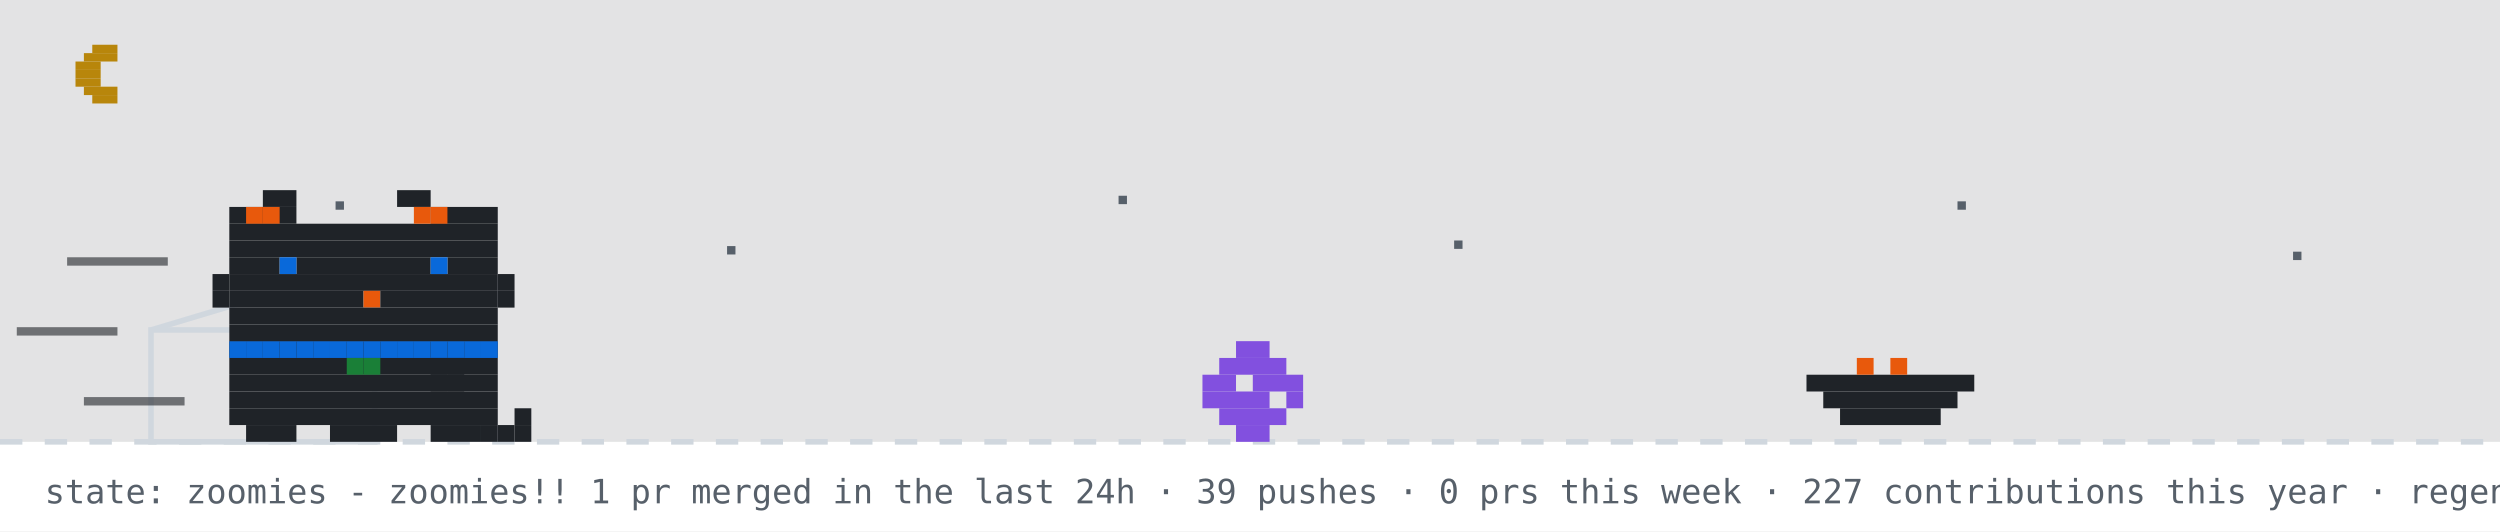
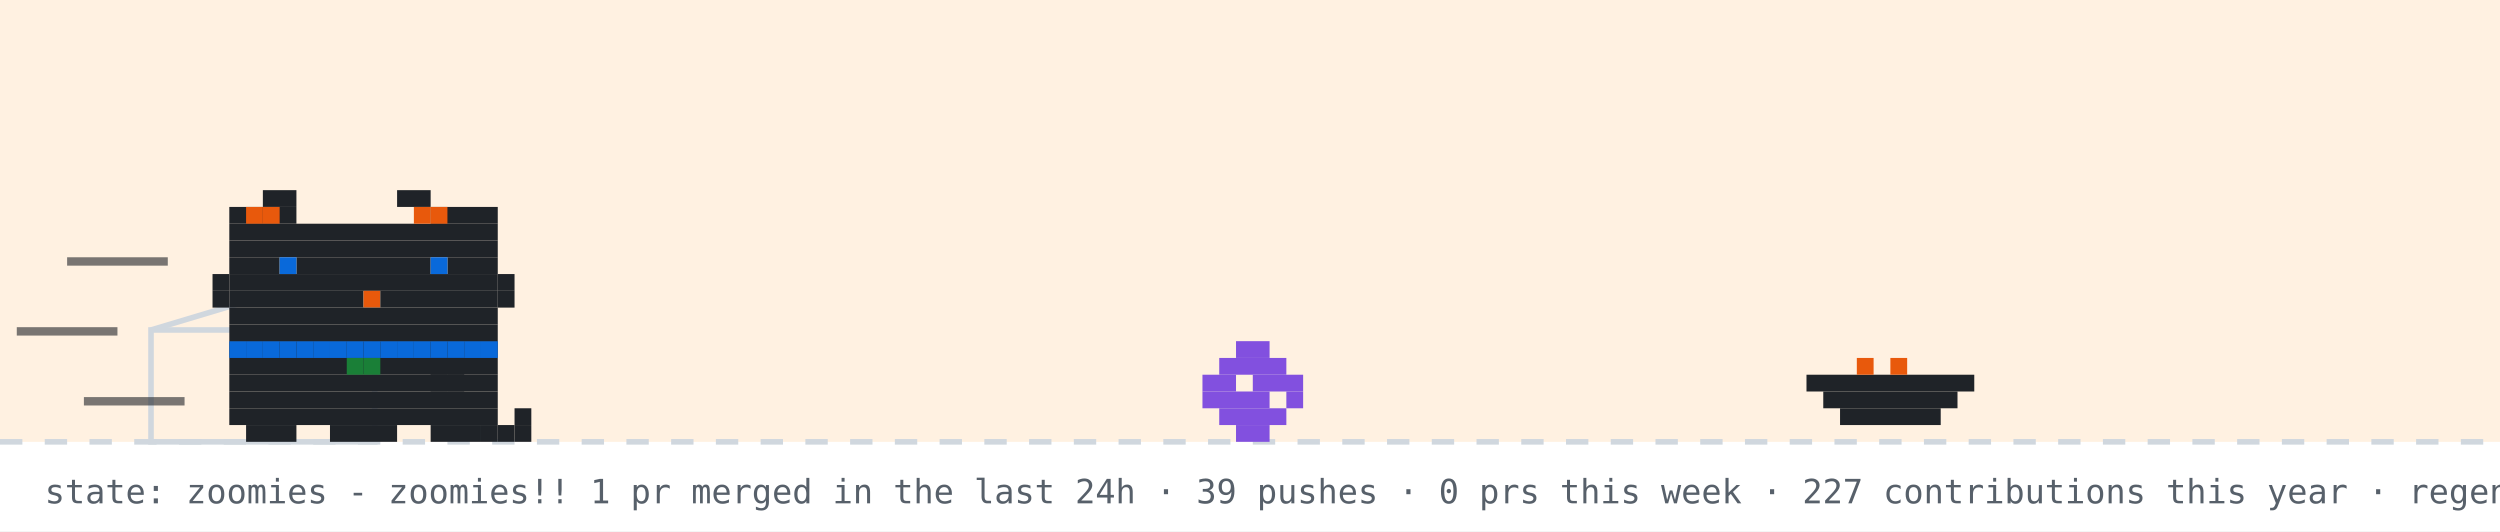
<svg xmlns="http://www.w3.org/2000/svg" width="894" height="190" viewBox="0 0 894 190" role="img" aria-label="github pet: zoomies">
  <rect width="894" height="190" fill="#ffffff" />
-   <rect width="894" height="158" fill="#0d1117" opacity="0.12" />
-   <rect x="33" y="16" width="9" height="3" fill="#b8860b" />
-   <rect x="30" y="19" width="12" height="3" fill="#b8860b" />
-   <rect x="27" y="22" width="9" height="3" fill="#b8860b" />
-   <rect x="27" y="25" width="9" height="3" fill="#b8860b" />
-   <rect x="27" y="28" width="9" height="3" fill="#b8860b" />
-   <rect x="30" y="31" width="12" height="3" fill="#b8860b" />
-   <rect x="33" y="34" width="9" height="3" fill="#b8860b" />
-   <rect x="120" y="72" width="3" height="3" fill="#57606a">
-     <animate attributeName="opacity" values="1;0.2;1" dur="2.2s" begin="0s" repeatCount="indefinite" />
-   </rect>
-   <rect x="260" y="88" width="3" height="3" fill="#57606a">
-     <animate attributeName="opacity" values="1;0.2;1" dur="2.2s" begin="0.7s" repeatCount="indefinite" />
-   </rect>
-   <rect x="400" y="70" width="3" height="3" fill="#57606a">
-     <animate attributeName="opacity" values="1;0.2;1" dur="2.2s" begin="1.3s" repeatCount="indefinite" />
-   </rect>
-   <rect x="520" y="86" width="3" height="3" fill="#57606a">
-     <animate attributeName="opacity" values="1;0.2;1" dur="2.2s" begin="0.4s" repeatCount="indefinite" />
-   </rect>
-   <rect x="700" y="72" width="3" height="3" fill="#57606a">
-     <animate attributeName="opacity" values="1;0.2;1" dur="2.2s" begin="1.7s" repeatCount="indefinite" />
-   </rect>
-   <rect x="820" y="90" width="3" height="3" fill="#57606a">
-     <animate attributeName="opacity" values="1;0.2;1" dur="2.2s" begin="1s" repeatCount="indefinite" />
-   </rect>
+   <rect width="894" height="158" fill="#ffd8a8" opacity="0.35" />
  <line x1="0" y1="158" x2="894" y2="158" stroke="#d0d7de" stroke-width="2" stroke-dasharray="8 8" />
  <rect x="54" y="118" width="80" height="40" fill="none" stroke="#d0d7de" stroke-width="2" />
  <line x1="54" y1="118" x2="94" y2="106" stroke="#d0d7de" stroke-width="2" />
  <g transform="translate(430,0)">
    <g>
      <animateTransform attributeName="transform" type="translate" values="0 0;0 0;52 -10;52 0;52 0;0 0" keyTimes="0;0.660;0.690;0.780;0.860;1" dur="14s" begin="7s" repeatCount="indefinite" />
      <rect x="12" y="122" width="12" height="6" fill="#8250df" />
      <rect x="6" y="128" width="24" height="6" fill="#8250df" />
      <rect x="0" y="134" width="12" height="6" fill="#8250df" />
      <rect x="18" y="134" width="18" height="6" fill="#8250df" />
      <rect x="0" y="140" width="24" height="6" fill="#8250df" />
      <rect x="30" y="140" width="6" height="6" fill="#8250df" />
      <rect x="6" y="146" width="24" height="6" fill="#8250df" />
      <rect x="12" y="152" width="12" height="6" fill="#8250df" />
    </g>
  </g>
  <rect x="646" y="134" width="60" height="6" fill="#1f2328" />
  <rect x="652" y="140" width="48" height="6" fill="#1f2328" />
  <rect x="658" y="146" width="36" height="6" fill="#1f2328" />
  <rect x="664" y="128" width="6" height="6" fill="#e8590c" />
  <rect x="676" y="128" width="6" height="6" fill="#e8590c" />
  <g transform="translate(70,0)">
    <animateTransform attributeName="transform" type="translate" values="70 0;500 0;500 0;320 0;320 0;70 0;70 0" keyTimes="0;0.12;0.35;0.45;0.62;0.82;1" dur="14s" begin="7s" repeatCount="indefinite" />
    <g>
      <animateTransform attributeName="transform" type="translate" values="0 0;0 -3;0 0" dur="0.7s" repeatCount="indefinite" />
      <rect x="12" y="122" width="96" height="6" fill="#1f2328" />
      <rect x="12" y="128" width="96" height="6" fill="#1f2328" />
      <rect x="12" y="134" width="96" height="6" fill="#1f2328" />
      <rect x="12" y="140" width="96" height="6" fill="#1f2328" />
      <rect x="12" y="146" width="96" height="6" fill="#1f2328" />
      <rect x="18" y="152" width="18" height="6" fill="#1f2328" />
      <rect x="48" y="152" width="24" height="6" fill="#1f2328" />
      <rect x="84" y="152" width="18" height="6" fill="#1f2328" />
      <rect x="12" y="122" width="6" height="6" fill="#0969da" />
      <rect x="18" y="122" width="6" height="6" fill="#0969da" />
      <rect x="24" y="122" width="6" height="6" fill="#0969da" />
      <rect x="30" y="122" width="6" height="6" fill="#0969da" />
      <rect x="36" y="122" width="6" height="6" fill="#0969da" />
      <rect x="42" y="122" width="6" height="6" fill="#0969da" />
      <rect x="48" y="122" width="6" height="6" fill="#0969da" />
      <rect x="54" y="122" width="6" height="6" fill="#0969da" />
      <rect x="60" y="122" width="6" height="6" fill="#0969da" />
      <rect x="66" y="122" width="6" height="6" fill="#0969da" />
      <rect x="72" y="122" width="6" height="6" fill="#0969da" />
      <rect x="78" y="122" width="6" height="6" fill="#0969da" />
      <rect x="84" y="122" width="6" height="6" fill="#0969da" />
      <rect x="90" y="122" width="6" height="6" fill="#0969da" />
      <rect x="96" y="122" width="6" height="6" fill="#0969da" />
      <rect x="102" y="122" width="6" height="6" fill="#0969da" />
      <rect x="54" y="128" width="6" height="6" fill="#1a7f37" />
      <rect x="60" y="128" width="6" height="6" fill="#1a7f37" />
      <g>
        <animate attributeName="opacity" values="1;0;1" keyTimes="0;0.5;1" calcMode="discrete" dur="1.4s" repeatCount="indefinite" />
        <rect x="102" y="152" width="6" height="6" fill="#1f2328" />
        <rect x="108" y="152" width="6" height="6" fill="#1f2328" />
        <rect x="114" y="152" width="6" height="6" fill="#1f2328" />
        <rect x="114" y="146" width="6" height="6" fill="#1f2328" />
      </g>
      <g opacity="0">
        <animate attributeName="opacity" values="0;1;0" keyTimes="0;0.5;1" calcMode="discrete" dur="1.4s" repeatCount="indefinite" />
        <rect x="114" y="152" width="6" height="6" fill="#1f2328" />
        <rect x="114" y="146" width="6" height="6" fill="#1f2328" />
        <rect x="114" y="140" width="6" height="6" fill="#1f2328" />
        <rect x="108" y="140" width="6" height="6" fill="#1f2328" />
      </g>
      <g>
        <animate attributeName="opacity" values="1;1;0;0;1" keyTimes="0;0.660;0.720;0.780;1" calcMode="discrete" dur="14s" begin="7s" repeatCount="indefinite" />
        <rect x="84" y="128" width="6" height="6" fill="#1f2328" />
        <rect x="90" y="128" width="6" height="6" fill="#1f2328" />
        <rect x="84" y="134" width="6" height="6" fill="#1f2328" />
        <rect x="90" y="134" width="6" height="6" fill="#1f2328" />
      </g>
      <g opacity="0">
        <animate attributeName="opacity" values="0;0;1;1;0" keyTimes="0;0.660;0.720;0.780;1" calcMode="discrete" dur="14s" begin="7s" repeatCount="indefinite" />
        <rect x="96" y="134" width="6" height="6" fill="#1f2328" />
        <rect x="102" y="134" width="6" height="6" fill="#1f2328" />
        <rect x="108" y="134" width="6" height="6" fill="#1f2328" />
        <rect x="114" y="134" width="6" height="6" fill="#1f2328" />
        <rect x="114" y="128" width="6" height="6" fill="#1f2328" />
      </g>
      <g>
        <animateTransform attributeName="transform" type="translate" values="0 0;0 0;0 8;0 0;0 8;0 0;0 8;0 0;0 0" keyTimes="0.000;0.150;0.180;0.210;0.240;0.270;0.300;0.330;1.000" dur="14s" begin="7s" repeatCount="indefinite" />
        <rect x="24" y="68" width="12" height="6" fill="#1f2328" />
        <rect x="72" y="68" width="12" height="6" fill="#1f2328" />
        <rect x="12" y="74" width="24" height="6" fill="#1f2328" />
        <rect x="84" y="74" width="24" height="6" fill="#1f2328" />
        <rect x="12" y="80" width="96" height="6" fill="#1f2328" />
        <rect x="12" y="86" width="96" height="6" fill="#1f2328" />
        <rect x="12" y="92" width="18" height="6" fill="#1f2328" />
        <rect x="36" y="92" width="48" height="6" fill="#1f2328" />
        <rect x="90" y="92" width="18" height="6" fill="#1f2328" />
        <rect x="12" y="98" width="96" height="6" fill="#1f2328" />
        <rect x="12" y="104" width="48" height="6" fill="#1f2328" />
        <rect x="60" y="104" width="6" height="6" fill="#e8590c" />
        <rect x="66" y="104" width="42" height="6" fill="#1f2328" />
        <rect x="12" y="110" width="96" height="6" fill="#1f2328" />
        <rect x="12" y="116" width="96" height="6" fill="#1f2328" />
        <rect x="18" y="74" width="6" height="6" fill="#e8590c" />
        <rect x="24" y="74" width="6" height="6" fill="#e8590c" />
        <rect x="78" y="74" width="6" height="6" fill="#e8590c" />
        <rect x="84" y="74" width="6" height="6" fill="#e8590c" />
        <rect x="6" y="98" width="6" height="6" fill="#1f2328" />
        <rect x="6" y="104" width="6" height="6" fill="#1f2328" />
        <rect x="108" y="98" width="6" height="6" fill="#1f2328" />
        <rect x="108" y="104" width="6" height="6" fill="#1f2328" />
        <g>
          <animate attributeName="opacity" values="1;0;1" keyTimes="0;0.96;1" calcMode="discrete" dur="4.2s" repeatCount="indefinite" />
          <rect x="30" y="92" width="6" height="6" fill="#0969da" />
          <rect x="84" y="92" width="6" height="6" fill="#0969da" />
        </g>
        <g opacity="0">
          <animate attributeName="opacity" values="0;1;0" keyTimes="0;0.96;1" calcMode="discrete" dur="4.2s" repeatCount="indefinite" />
          <rect x="30" y="92" width="6" height="6" fill="#ffffff" />
          <rect x="84" y="92" width="6" height="6" fill="#ffffff" />
        </g>
      </g>
      <g opacity="0">
        <animate attributeName="opacity" values="1;1;0;0;1;1" keyTimes="0;0.12;0.13;0.82;0.83;1" calcMode="discrete" dur="14s" begin="7s" repeatCount="indefinite" />
        <g>
          <animate attributeName="opacity" values="1;0;1" calcMode="discrete" dur="0.5s" repeatCount="indefinite" />
          <rect x="108" y="86" width="6" height="6" fill="#1f2328" />
          <rect x="114" y="80" width="6" height="6" fill="#1f2328" />
          <rect x="114" y="86" width="6" height="6" fill="#1f2328" />
        </g>
      </g>
      <rect x="-46" y="92" width="36" height="3" fill="#1f2328" opacity="0.6">
        <animate attributeName="opacity" values="0.6;0.1;0.6" dur="0.5s" begin="0s" repeatCount="indefinite" />
      </rect>
      <rect x="-64" y="117" width="36" height="3" fill="#1f2328" opacity="0.6">
        <animate attributeName="opacity" values="0.6;0.1;0.6" dur="0.5s" begin="0.15s" repeatCount="indefinite" />
      </rect>
      <rect x="-40" y="142" width="36" height="3" fill="#1f2328" opacity="0.6">
        <animate attributeName="opacity" values="0.6;0.1;0.6" dur="0.5s" begin="0.3s" repeatCount="indefinite" />
      </rect>
    </g>
  </g>
  <g opacity="0">
    <animate attributeName="opacity" values="0;0;1;1;0;0" keyTimes="0;0.07;0.14;0.85;0.96;1" dur="7s" repeatCount="1" fill="freeze" />
    <rect x="60" y="12" width="380" height="46" rx="10" fill="#d0d7de" />
    <polygon points="110,58 130,58 118,74" fill="#d0d7de" />
-     <text x="76" y="31" font-family="monospace" font-size="13" fill="#1f2328">up late? me too - welcome to shubham's corner</text>
+     <text x="76" y="31" font-family="monospace" font-size="13" fill="#1f2328">good morning! welcome to shubham's corner</text>
    <text x="76" y="48" font-family="monospace" font-size="12" fill="#57606a">scroll down for projects + contact</text>
    <polygon points="230,66 246,66 238,78" fill="#0969da">
      <animateTransform attributeName="transform" type="translate" values="0 0;0 6;0 0" dur="0.8s" repeatCount="indefinite" />
    </polygon>
  </g>
  <g opacity="0">
    <animate attributeName="opacity" values="0;0;1;1;0;0" keyTimes="0;0.000;0.040;0.183;0.223;1" dur="18s" begin="5s" repeatCount="indefinite" />
    <rect x="734.4" y="14" width="143.6" height="30" rx="9" fill="#d0d7de" />
    <polygon points="760.4,44 778.4,44 767.4,54" fill="#d0d7de" />
    <text x="745.4" y="33" font-family="monospace" font-size="12" fill="#1f2328">hacking on merix</text>
  </g>
  <g opacity="0">
    <animate attributeName="opacity" values="0;0;1;1;0;0" keyTimes="0;0.250;0.290;0.433;0.473;1" dur="18s" begin="5s" repeatCount="indefinite" />
    <rect x="711.6" y="14" width="166.4" height="30" rx="9" fill="#d0d7de" />
    <polygon points="737.6,44 755.6,44 744.6,54" fill="#d0d7de" />
    <text x="722.6" y="33" font-family="monospace" font-size="12" fill="#1f2328">featured projects ↓</text>
  </g>
  <g opacity="0">
    <animate attributeName="opacity" values="0;0;1;1;0;0" keyTimes="0;0.500;0.540;0.683;0.723;1" dur="18s" begin="5s" repeatCount="indefinite" />
    <rect x="696.4" y="14" width="181.6" height="30" rx="9" fill="#d0d7de" />
    <polygon points="722.4,44 740.4,44 729.4,54" fill="#d0d7de" />
    <text x="707.4" y="33" font-family="monospace" font-size="12" fill="#1f2328">live stats + graphs ↓</text>
  </g>
  <g opacity="0">
    <animate attributeName="opacity" values="0;0;1;1;0;0" keyTimes="0;0.750;0.790;0.933;0.973;1" dur="18s" begin="5s" repeatCount="indefinite" />
    <rect x="650.8" y="14" width="227.2" height="30" rx="9" fill="#d0d7de" />
    <polygon points="676.8,44 694.8,44 683.8,54" fill="#d0d7de" />
    <text x="661.8" y="33" font-family="monospace" font-size="12" fill="#1f2328">say hi: prsdx.dev@gmail.com</text>
  </g>
  <text x="16" y="180" font-family="monospace" font-size="12" fill="#57606a">state: zoomies - zoomies!! 1 pr merged in the last 24h · 39 pushes · 0 prs this week · 227 contributions this year · regenerated every 6h · github-pet by prsdx</text>
</svg>
